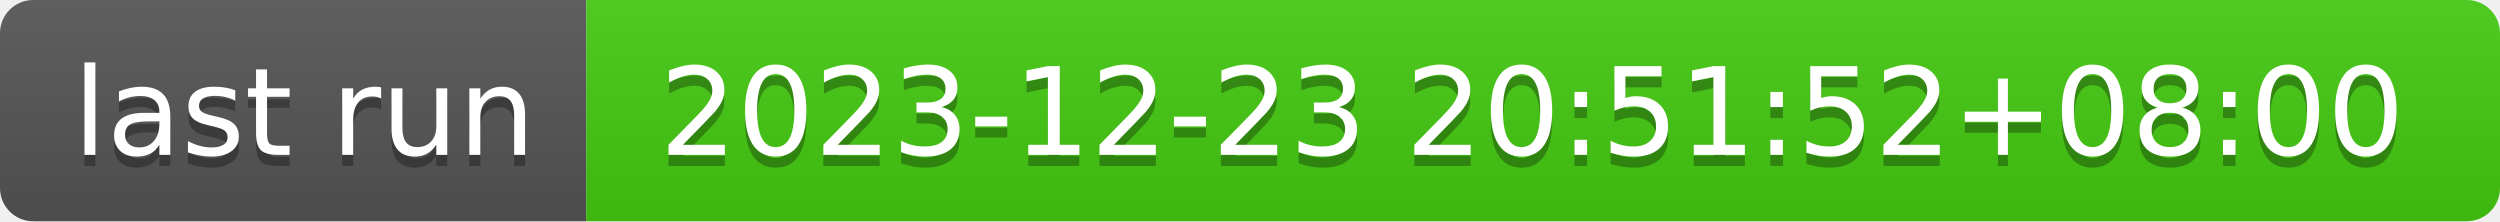
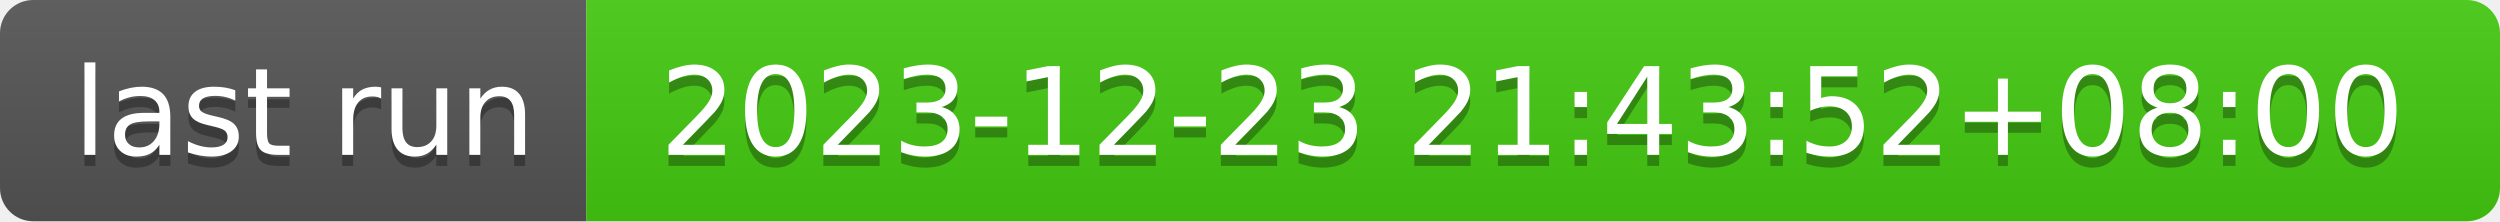
- <svg xmlns="http://www.w3.org/2000/svg" width="226" height="20" role="img" aria-label="last run: 2023-12-23 20:51:52+08:00">
+ <svg xmlns="http://www.w3.org/2000/svg" width="226" height="20" role="img" aria-label="last run: 2023-12-23 21:43:52+08:00">
  <linearGradient id="s" x2="0" y2="100%">
    <stop offset="0" stop-color="#bbb" stop-opacity=".1" />
    <stop offset="1" stop-opacity=".1" />
  </linearGradient>
  <clipPath id="r">
    <rect width="226" height="20" rx="3" fill="#fff" />
  </clipPath>
  <g clip-path="url(#r)">
    <rect width="53" height="20" fill="#555" />
    <rect x="53" width="173" height="20" fill="#4c1" />
    <rect width="226" height="20" fill="url(#s)" />
  </g>
  <g fill="#fff" text-anchor="middle" font-family="Verdana,Geneva,DejaVu Sans,sans-serif" text-rendering="geometricPrecision" font-size="110">
    <text aria-hidden="true" x="275" y="150" fill="#010101" fill-opacity=".3" transform="scale(.1)" textLength="430">last run</text>
    <text x="275" y="140" transform="scale(.1)" fill="#fff" textLength="430">last run</text>
-     <text aria-hidden="true" x="1385" y="150" fill="#010101" fill-opacity=".3" transform="scale(.1)" textLength="1630">2023-12-23 20:51:52+08:00</text>
-     <text x="1385" y="140" transform="scale(.1)" fill="#fff" textLength="1630">2023-12-23 20:51:52+08:00</text>
+     <text aria-hidden="true" x="1385" y="150" fill="#010101" fill-opacity=".3" transform="scale(.1)" textLength="1630">2023-12-23 21:43:52+08:00</text>
+     <text x="1385" y="140" transform="scale(.1)" fill="#fff" textLength="1630">2023-12-23 21:43:52+08:00</text>
  </g>
</svg>
